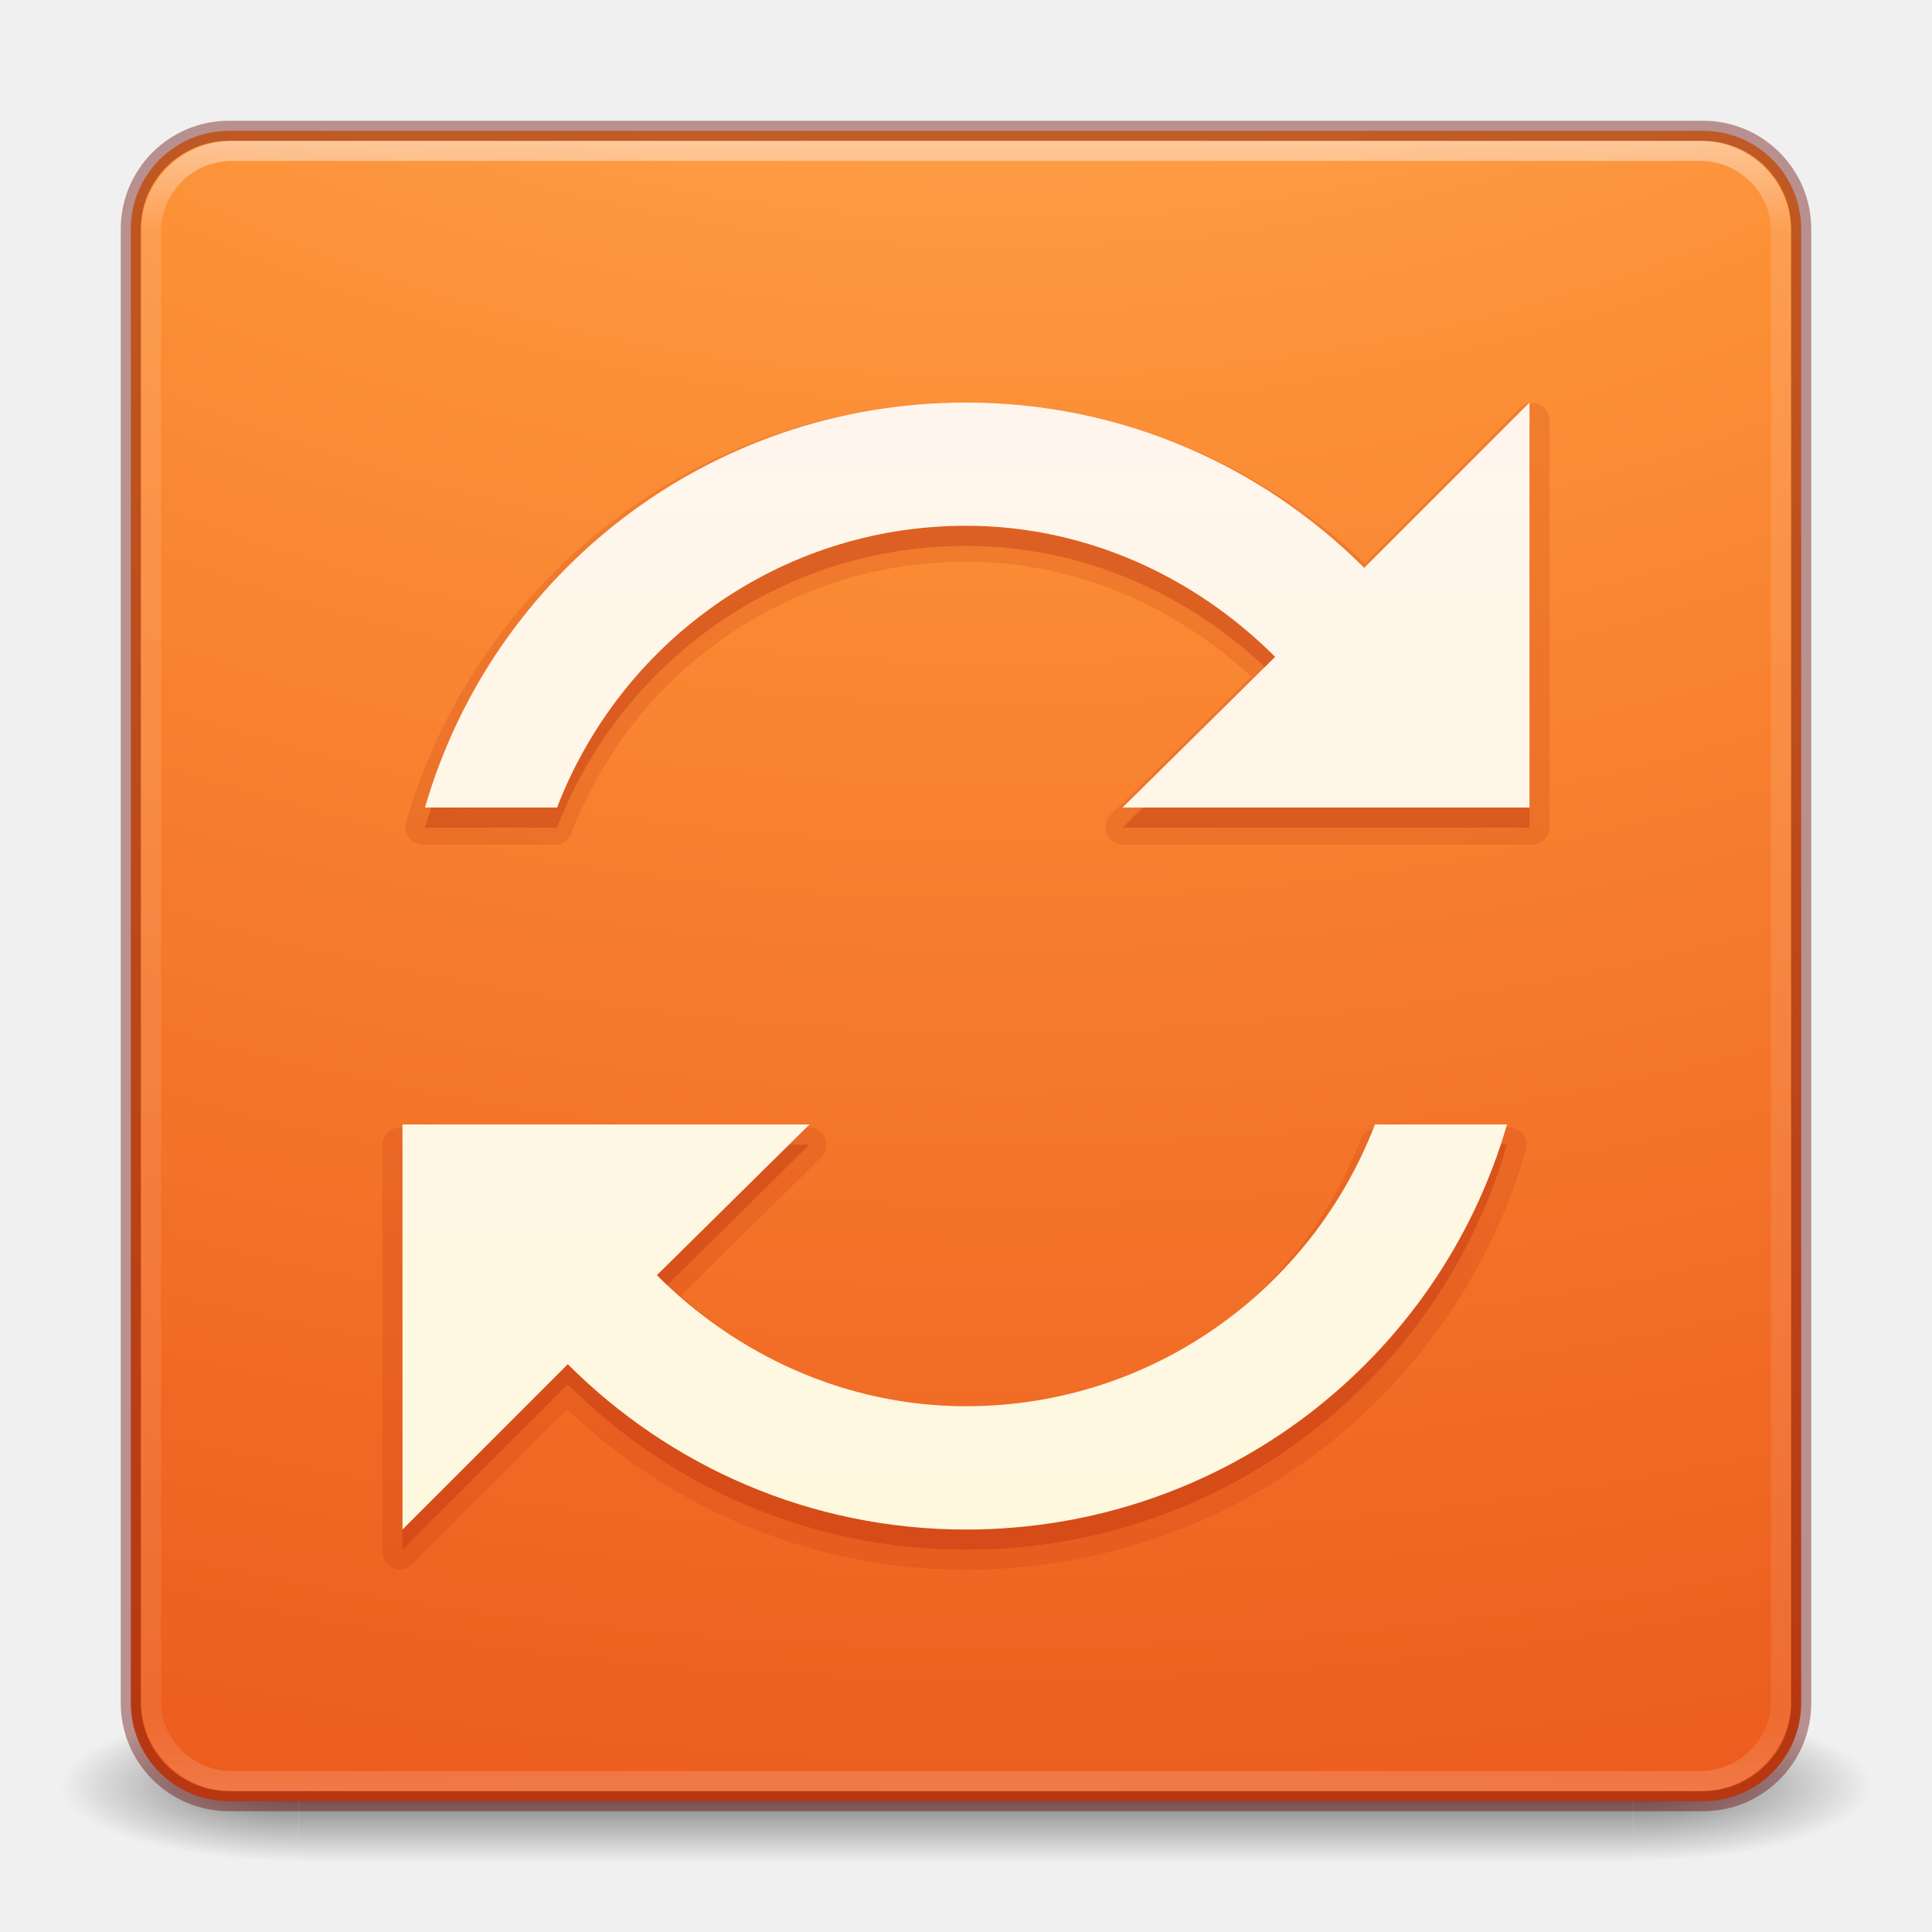
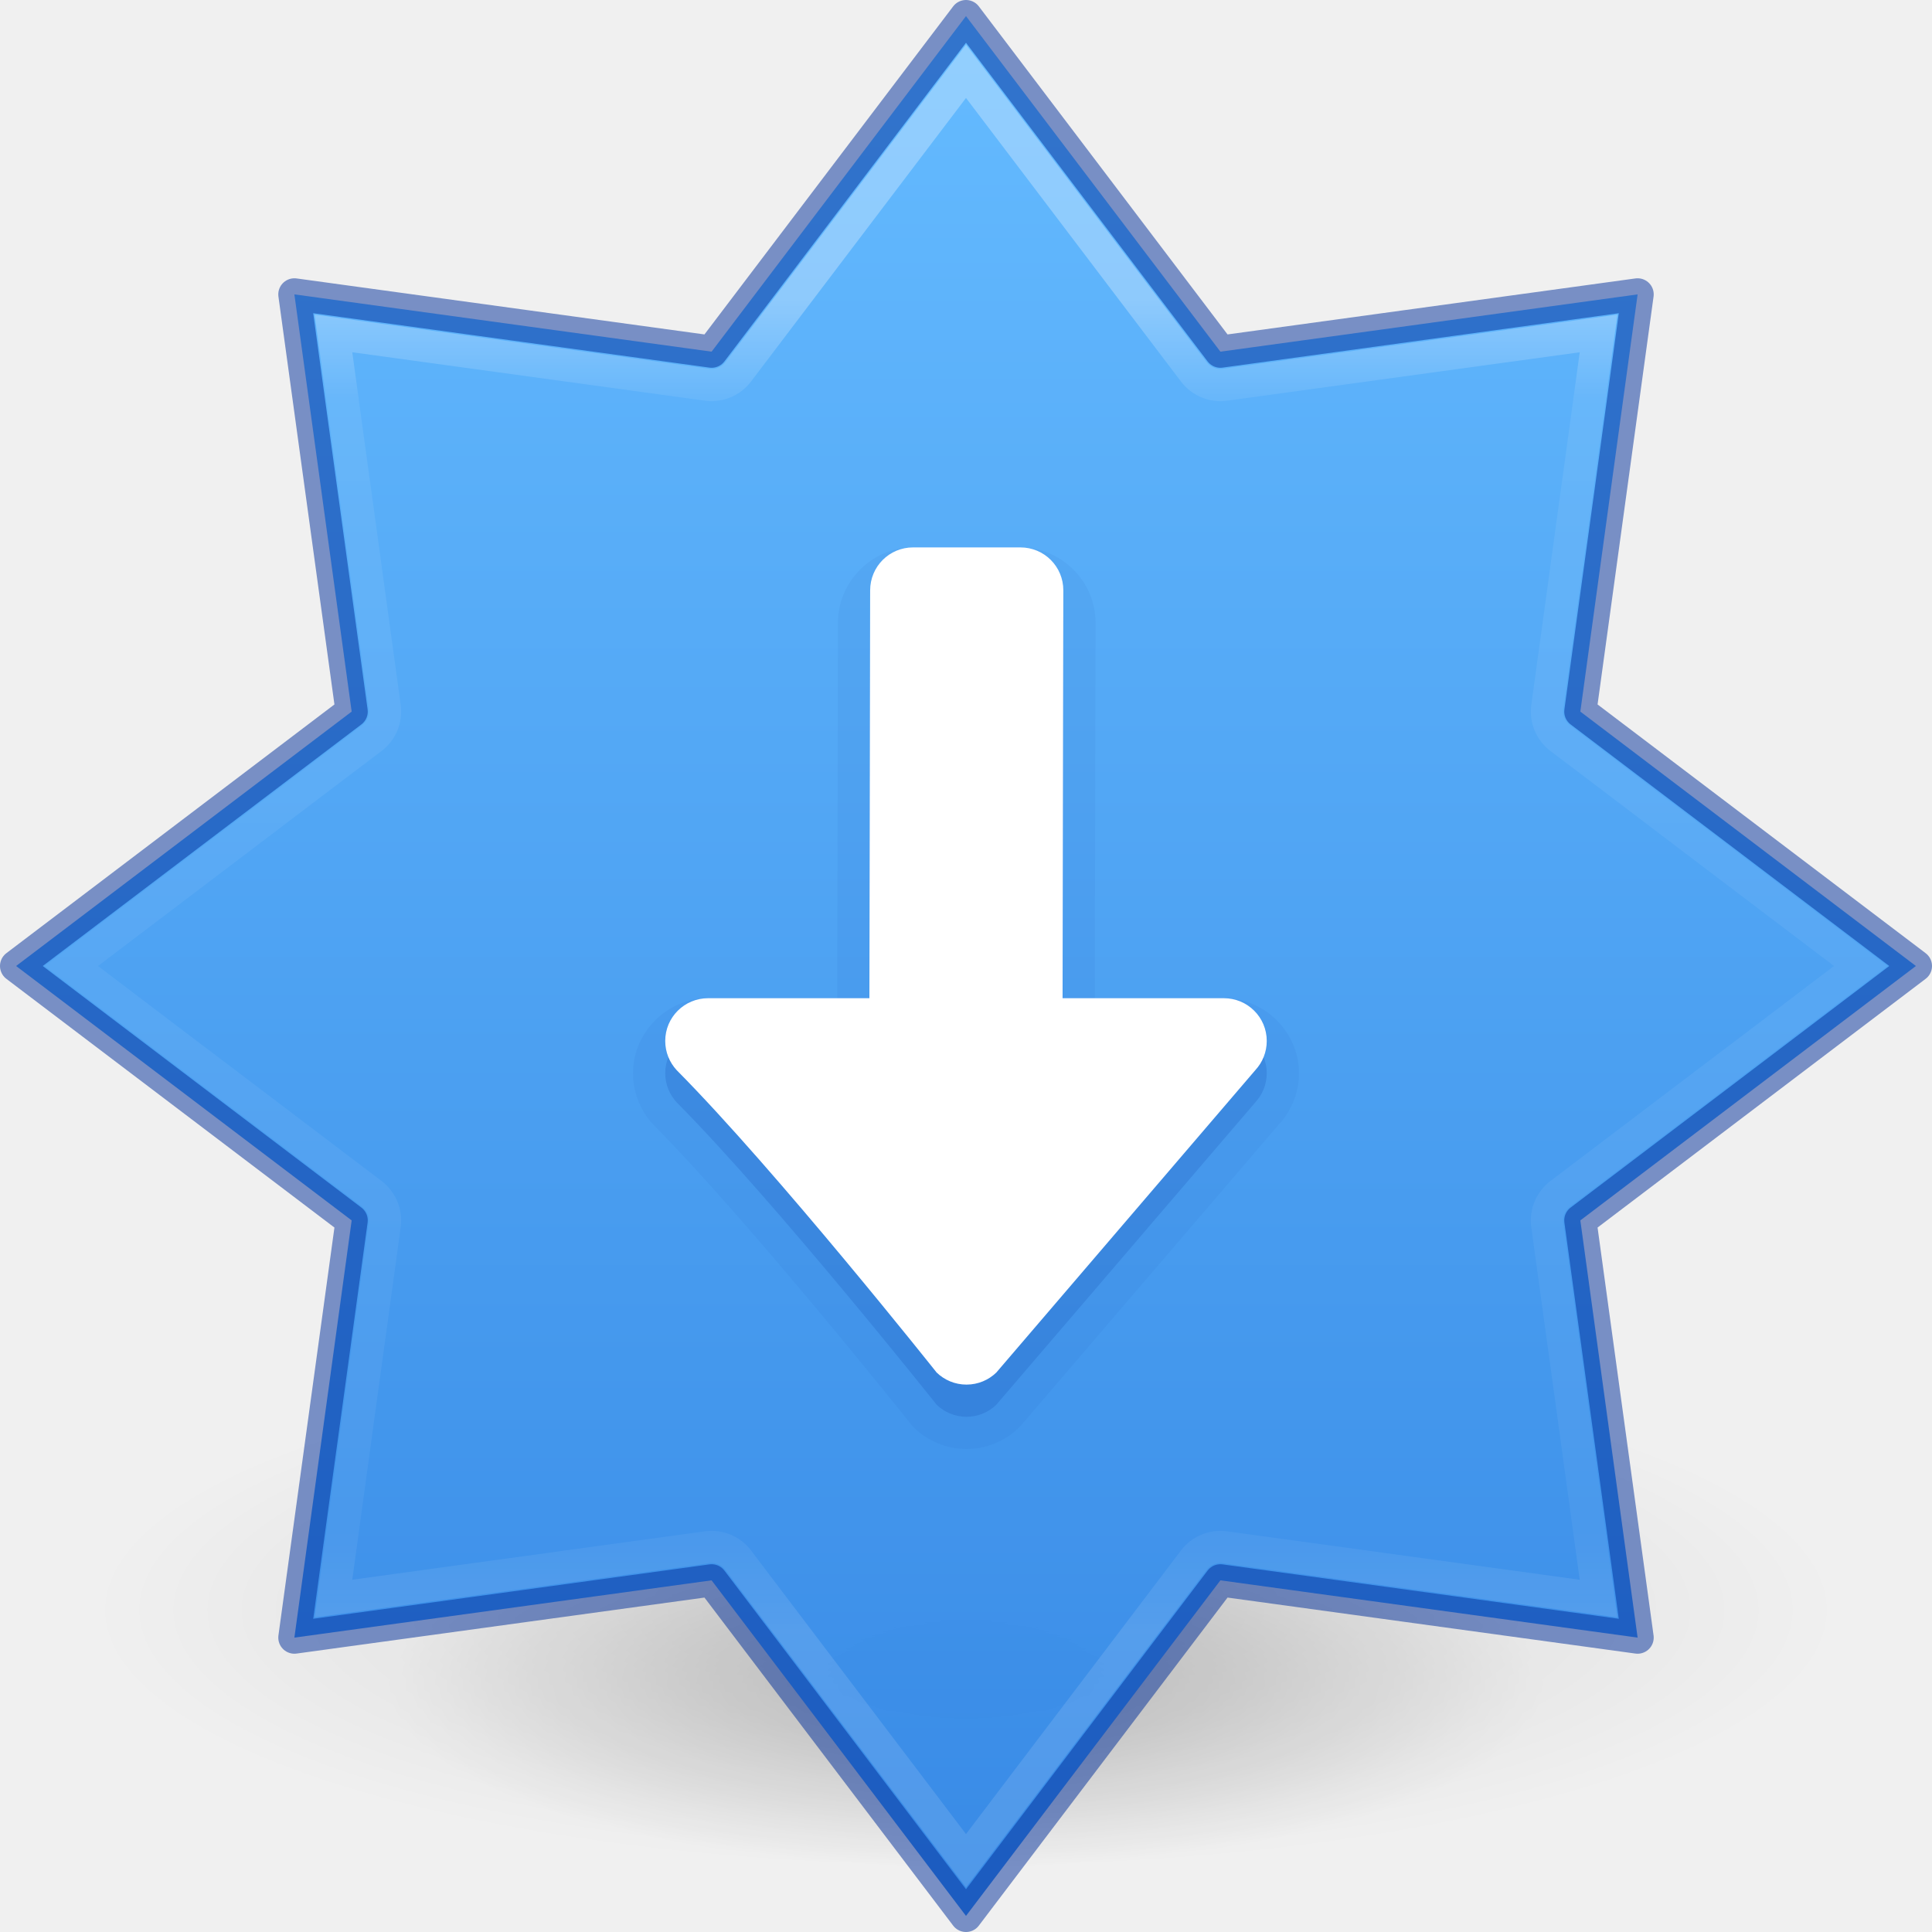
- <svg xmlns="http://www.w3.org/2000/svg" xmlns:xlink="http://www.w3.org/1999/xlink" version="1.1" width="96" height="96" id="svg4706">
-   <defs id="defs4708">
-     <radialGradient cx="4.993" cy="43.5" r="2.5" fx="4.993" fy="43.5" id="radialGradient4067" xlink:href="#linearGradient3688-166-749-4" gradientUnits="userSpaceOnUse" gradientTransform="matrix(2.003784,0,0,1.4,27.98813,-17.4)" />
-     <linearGradient id="linearGradient3688-166-749-4">
-       <stop id="stop2883-4" style="stop-color:#181818;stop-opacity:1" offset="0" />
-       <stop id="stop2885-9" style="stop-color:#181818;stop-opacity:0" offset="1" />
+ <svg xmlns="http://www.w3.org/2000/svg" xmlns:xlink="http://www.w3.org/1999/xlink" version="1.1" width="96" height="96" id="svg6649">
+   <defs id="defs6651">
+     <linearGradient id="linearGradient1320">
+       <stop id="stop1312" style="stop-color:#ffffff;stop-opacity:1" offset="0" />
+       <stop id="stop1314" style="stop-color:#ffffff;stop-opacity:0.235" offset="0.075" />
+       <stop id="stop1316" style="stop-color:#ffffff;stop-opacity:0.157" offset="0.925" />
+       <stop id="stop1318" style="stop-color:#ffffff;stop-opacity:0.392" offset="1" />
    </linearGradient>
-     <radialGradient cx="4.993" cy="43.5" r="2.5" fx="4.993" fy="43.5" id="radialGradient4069" xlink:href="#linearGradient3688-464-309-9" gradientUnits="userSpaceOnUse" gradientTransform="matrix(2.003784,0,0,1.4,-20.01187,-104.4)" />
-     <linearGradient id="linearGradient3688-464-309-9">
-       <stop id="stop2889-7" style="stop-color:#181818;stop-opacity:1" offset="0" />
-       <stop id="stop2891-6" style="stop-color:#181818;stop-opacity:0" offset="1" />
+     <linearGradient id="linearGradient854">
+       <stop style="stop-color:#64baff;stop-opacity:1" offset="0" id="stop850" />
+       <stop style="stop-color:#3689e6;stop-opacity:1" offset="1" id="stop852" />
    </linearGradient>
-     <linearGradient id="linearGradient3702-501-757-8">
-       <stop id="stop2895-8" style="stop-color:#181818;stop-opacity:0" offset="0" />
-       <stop id="stop2897-7" style="stop-color:#181818;stop-opacity:1" offset="0.5" />
-       <stop id="stop2899-4" style="stop-color:#181818;stop-opacity:0" offset="1" />
+     <linearGradient id="linearGradient3820-7-2">
+       <stop offset="0" style="stop-color:#000000;stop-opacity:1" id="stop3822-2-6" />
+       <stop offset="1" style="stop-color:#000000;stop-opacity:0" id="stop3824-1-2" />
    </linearGradient>
-     <linearGradient x1="25.058" y1="47.028" x2="25.058" y2="39.999" id="linearGradient4704" xlink:href="#linearGradient3702-501-757-8" gradientUnits="userSpaceOnUse" />
-     <linearGradient id="linearGradient2867-449-88-871-390-598-476-591-434-148-57-177-8-3-3-6-4-8-8-8">
-       <stop offset="0" style="stop-color:#ffcd7d;stop-opacity:1" id="stop3750-1-0-7-6-6-1-3-9" />
-       <stop offset="0.262" style="stop-color:#fc8f36;stop-opacity:1" id="stop3752-3-7-4-0-32-8-923-0" />
-       <stop offset="0.705" style="stop-color:#e23a0e;stop-opacity:1" id="stop3754-1-8-5-2-7-6-7-1" />
-       <stop offset="1" style="stop-color:#ac441f;stop-opacity:1" id="stop3756-1-6-2-6-6-1-96-6" />
-     </linearGradient>
-     <linearGradient id="linearGradient3924">
-       <stop offset="0" style="stop-color:#ffffff;stop-opacity:1" id="stop3926" />
-       <stop offset="0.063" style="stop-color:#ffffff;stop-opacity:0.235" id="stop3928" />
-       <stop offset="0.951" style="stop-color:#ffffff;stop-opacity:0.157" id="stop3930" />
-       <stop offset="1" style="stop-color:#ffffff;stop-opacity:0.392" id="stop3932" />
-     </linearGradient>
-     <linearGradient id="linearGradient5803-2">
-       <stop offset="0" style="stop-color:#fff5ef;stop-opacity:1" id="stop5805-1" />
-       <stop offset="1" style="stop-color:#fef8dd;stop-opacity:1" id="stop5807-6" />
-     </linearGradient>
-     <linearGradient xlink:href="#linearGradient5803-2" id="linearGradient3143" gradientUnits="userSpaceOnUse" gradientTransform="matrix(1.555556,0,0,1.555556,-207.9195,-1.775967)" x1="167.983" y1="8.508" x2="167.983" y2="54.78" />
-     <linearGradient xlink:href="#linearGradient3924" id="linearGradient3149" gradientUnits="userSpaceOnUse" gradientTransform="matrix(2.189189,0,0,2.189189,-4.540526,-4.54052)" x1="24" y1="5" x2="24" y2="43" />
-     <radialGradient xlink:href="#linearGradient2867-449-88-871-390-598-476-591-434-148-57-177-8-3-3-6-4-8-8-8" id="radialGradient3152" gradientUnits="userSpaceOnUse" gradientTransform="matrix(0,20.21274,-24.81479,0,296.8522,-173.6759)" cx="6.73" cy="9.957" fx="6.2" fy="9.957" r="12.672" />
+     <radialGradient xlink:href="#linearGradient3820-7-2" id="radialGradient3300-8" gradientUnits="userSpaceOnUse" gradientTransform="matrix(0.3823536,7.5555777e-8,-1.8372241e-8,0.1115198,-5.925427,36.33585)" cx="99.189" cy="185.297" fx="99.189" fy="185.297" r="62.769" />
+     <radialGradient xlink:href="#linearGradient3820-7-2" id="radialGradient4192-6" gradientUnits="userSpaceOnUse" gradientTransform="matrix(0.2549024,5.3967361e-8,-1.2248161e-8,0.07965545,6.716382,44.24067)" cx="99.189" cy="185.297" fx="99.189" fy="185.297" r="62.769" />
+     <linearGradient y2="21.716" x2="62.305" y1="15.776" x1="62.305" gradientTransform="matrix(11.21255,0,0,11.15099,-658.878,-161.0371)" gradientUnits="userSpaceOnUse" id="linearGradient3293-3-6" xlink:href="#linearGradient1320" />
+     <linearGradient x1="2065.696" y1="3220.528" x2="2065.696" y2="3244.851" id="linearGradient11527-6-5-3-6" xlink:href="#linearGradient854" gradientUnits="userSpaceOnUse" gradientTransform="matrix(5.160275,0,0,3.857801,-10605.33,-12423.587)" />
  </defs>
-   <g style="opacity:0.6" id="g3712-8" transform="matrix(2.368421,0,0,1.071426,-8.842106,42.14297)">
-     <rect style="fill:url(#radialGradient4067);fill-opacity:1;stroke:none" id="rect2801-5" y="40" x="38" height="7" width="5" />
-     <rect style="fill:url(#radialGradient4069);fill-opacity:1;stroke:none" id="rect3696-3" transform="scale(-1,-1)" y="-47" x="-10" height="7" width="5" />
-     <rect style="fill:url(#linearGradient4704);fill-opacity:1;stroke:none" id="rect3700-5" y="40" x="10" height="7" width="28" />
+   <g id="g4198-4" transform="matrix(1.8,0,0,1.828564,-9.599996,-24.23143)" style="opacity:0.5;stroke-width:0.882">
+     <path d="m 56,57.002 a 24,6.999 0 1 1 -48,0 24,6.999 0 1 1 48,0 z" id="path3818-0-6" style="opacity:0.2;fill:url(#radialGradient3300-8);fill-opacity:1;stroke:none;stroke-width:0.882" />
+     <path style="opacity:0.4;fill:url(#radialGradient4192-6);fill-opacity:1;stroke:none;stroke-width:0.882" id="path4190-2" d="m 48,59.002 a 16,4.999 0 1 1 -32,0 16,4.999 0 1 1 32,0 z" />
  </g>
-   <rect width="83" height="83" rx="4.879" ry="4.879" x="6.5" y="6.5" id="rect5505-21-3-6" style="color:#000000;fill:url(#radialGradient3152);fill-opacity:1;fill-rule:nonzero;stroke:none;stroke-width:1;marker:none;visibility:visible;display:inline;overflow:visible;enable-background:accumulate" />
-   <rect width="81" height="81" rx="4.01" ry="4.01" x="7.5" y="7.5" id="rect6741-7" style="opacity:0.5;fill:none;stroke:url(#linearGradient3149);stroke-width:1;stroke-linecap:round;stroke-linejoin:round;stroke-miterlimit:4;stroke-opacity:1;stroke-dasharray:none;stroke-dashoffset:0" />
-   <rect width="83" height="83" rx="4.879" ry="4.879" x="6.5" y="6.5" id="rect5505-21-3-1" style="opacity:0.4;color:#000000;fill:none;stroke:#640000;stroke-width:1;stroke-linecap:round;stroke-linejoin:round;stroke-miterlimit:4;stroke-opacity:1;stroke-dasharray:none;stroke-dashoffset:0;marker:none;visibility:visible;display:inline;overflow:visible;enable-background:accumulate" />
-   <path d="m 48,20 c -13.197,0 -24.323,8.758 -27.819,20.844 a 0.868,0.868 0 0 0 0.824,1.126 l 6.591,0 a 0.868,0.868 0 0 0 0.796,-0.577 c 3.027,-7.881 10.655,-13.484 19.608,-13.484 5.479,0 10.428,2.242 14.17,5.712 l -6.975,6.866 a 0.868,0.868 0 0 0 0.604,1.483 l 20.322,0 a 0.868,0.868 0 0 0 0.879,-0.879 l 0,-20.212 a 0.868,0.868 0 0 0 -1.483,-0.604 l -7.689,7.717 C 62.643,23.096 55.69,20 48,20 z M 19.879,56.03 a 0.868,0.868 0 0 0 -0.879,0.879 l 0,20.212 a 0.868,0.868 0 0 0 1.483,0.604 l 7.689,-7.689 C 33.358,74.931 40.312,78 48,78 61.197,78 72.323,69.242 75.819,57.156 a 0.868,0.868 0 0 0 -0.824,-1.126 l -6.591,0 a 0.868,0.868 0 0 0 -0.796,0.577 c -3.027,7.881 -10.655,13.484 -19.608,13.484 -5.479,0 -10.428,-2.242 -14.17,-5.712 l 6.975,-6.866 a 0.868,0.868 0 0 0 -0.604,-1.483 l -20.322,0 z" id="path3129" style="opacity:0.15;color:#000000;fill:#ae2109;fill-opacity:1;fill-rule:nonzero;stroke:none;stroke-width:1;marker:none;visibility:visible;display:inline;overflow:visible;enable-background:accumulate" />
-   <path d="m 48,21.002 c -12.759,0 -23.506,8.453 -26.882,20.123 l 6.563,0 c 3.138,-8.172 11.043,-14 20.319,-14 6.008,0 11.426,2.573 15.361,6.515 l -7.583,7.485 20.222,0 0,-20.123 -8.215,8.215 C 62.724,24.149 55.729,21.002 48,21.002 z m -28,35.873 0,20.127 8.215,-8.215 c 5.061,5.069 12.056,8.215 19.785,8.215 12.759,0 23.506,-8.456 26.882,-20.127 l -6.563,0 c -3.138,8.172 -11.043,14 -20.319,14 -6.008,0 -11.426,-2.57 -15.361,-6.512 l 7.583,-7.488 z" id="path3178-9" style="opacity:0.3;color:#000000;fill:#ae2109;fill-opacity:1;fill-rule:nonzero;stroke:none;stroke-width:1;marker:none;visibility:visible;display:inline;overflow:visible;enable-background:accumulate" />
-   <path d="m 48,20.002 c -12.759,0 -23.506,8.453 -26.882,20.123 l 6.563,0 c 3.138,-8.172 11.043,-14 20.319,-14 6.008,0 11.426,2.573 15.361,6.515 l -7.583,7.485 20.222,0 0,-20.123 -8.215,8.215 C 62.724,23.149 55.729,20.002 48,20.002 z m -28,35.873 0,20.127 8.215,-8.215 c 5.061,5.069 12.056,8.215 19.785,8.215 12.759,0 23.506,-8.456 26.882,-20.127 l -6.562,0 c -3.138,8.172 -11.043,14 -20.319,14 -6.008,0 -11.426,-2.57 -15.361,-6.512 l 7.583,-7.488 z" id="path3178" style="color:#000000;fill:url(#linearGradient3143);fill-opacity:1;fill-rule:nonzero;stroke:none;stroke-width:1px;marker:none;visibility:visible;display:inline;overflow:visible;enable-background:accumulate" />
+   <path style="opacity:0.99;vector-effect:none;fill:url(#linearGradient11527-6-5-3-6);fill-opacity:1;stroke:none;stroke-width:1.6;stroke-linecap:butt;stroke-linejoin:miter;stroke-miterlimit:4;stroke-dasharray:none;stroke-dashoffset:0;stroke-opacity:1;marker:none;paint-order:normal" d="M 48,0.8 35.359,17.474 14.628,14.628 17.474,35.359 0.8,48 17.474,60.641 14.628,81.372 35.359,78.526 48,95.2 60.641,78.526 81.372,81.372 78.526,60.641 95.2,48 78.526,35.359 81.372,14.628 60.641,17.474 Z" id="path841-6-0" />
+   <path style="opacity:0.5;vector-effect:none;fill:none;fill-opacity:1;stroke:#002e99;stroke-width:1.6;stroke-linecap:round;stroke-linejoin:round;stroke-miterlimit:4;stroke-dasharray:none;stroke-dashoffset:0;stroke-opacity:1;marker:none;paint-order:normal" d="M 48,0.8 35.359,17.474 14.628,14.628 17.474,35.359 0.8,48 17.474,60.641 14.628,81.372 35.359,78.526 48,95.2 60.641,78.526 81.372,81.372 78.526,60.641 95.2,48 78.526,35.359 81.372,14.628 60.641,17.474 Z" id="path841-6" />
+   <path d="M 48,3.543 36.679,18.477 a 1.658,1.658 0 0 1 -1.546,0.64 l -18.564,-2.549 2.549,18.564 a 1.658,1.658 0 0 1 -0.64,1.546 L 3.543,48 18.477,59.321 a 1.658,1.658 0 0 1 0.64,1.546 L 16.569,79.431 35.133,76.882 a 1.658,1.658 0 0 1 1.546,0.64 L 48,92.457 59.321,77.523 a 1.658,1.658 0 0 1 1.546,-0.64 l 18.564,2.549 -2.549,-18.564 a 1.658,1.658 0 0 1 0.64,-1.546 L 92.457,48 77.523,36.679 a 1.658,1.658 0 0 1 -0.64,-1.546 l 2.549,-18.564 -18.564,2.549 a 1.658,1.658 0 0 1 -1.546,-0.64 z" id="path841-6-06" style="opacity:0.3;vector-effect:none;fill:none;fill-opacity:1;stroke:url(#linearGradient3293-3-6);stroke-width:1.6;stroke-linecap:round;stroke-linejoin:miter;stroke-miterlimit:4;stroke-dasharray:none;stroke-dashoffset:0;stroke-opacity:1;marker:none;paint-order:normal" />
+   <path d="m 48.025,72 c -0.998,0 -1.925,-0.399 -2.597,-1.05 a 1.6,1.6 0 0 1 -0.141,-0.156 c 0,0 -7.994,-10.042 -12.803,-14.891 a 1.6,1.6 0 0 1 -0.037,-0.041 c -0.614,-0.663 -0.994,-1.565 -0.994,-2.537 0,-2.044 1.7,-3.725 3.734,-3.725 h 6.416 l 0.034,-18.669 c 0.004,-2.035 1.69,-3.731 3.731,-3.731 h 5.334 c 2.041,0 3.738,1.692 3.734,3.738 l -0.034,18.662 H 60.812 c 2.035,0 3.734,1.681 3.734,3.725 0,0.973 -0.38,1.874 -0.994,2.538 L 50.722,70.841 a 1.6,1.6 0 0 1 -0.103,0.109 c -0.668,0.647 -1.595,1.05 -2.594,1.05 z" id="rect1041-9-0" style="opacity:0.05;vector-effect:none;fill:#002e99;fill-opacity:1;stroke:none;stroke-width:1.6px;stroke-linecap:butt;stroke-linejoin:miter;stroke-miterlimit:4;stroke-dasharray:none;stroke-dashoffset:0;stroke-opacity:1;marker:none;paint-order:normal" />
+   <path id="rect1041-9" d="m 48.024,70.4 c -0.577,0 -1.1,-0.229 -1.484,-0.601 0,0 -7.958,-10.024 -12.917,-15.024 -0.352,-0.381 -0.568,-0.89 -0.568,-1.45 0,-1.179 0.955,-2.125 2.133,-2.125 h 8.012 L 43.237,30.934 C 43.239,29.752 44.188,28.8 45.37,28.8 h 5.333 c 1.182,0 2.135,0.952 2.133,2.134 l -0.037,20.266 h 8.012 c 1.178,0 2.133,0.946 2.133,2.125 0,0.559 -0.215,1.069 -0.567,1.449 L 49.507,69.8 c -0.384,0.372 -0.907,0.6 -1.483,0.6 z" style="opacity:0.15;vector-effect:none;fill:#002e99;fill-opacity:1;stroke:none;stroke-width:1.6px;stroke-linecap:butt;stroke-linejoin:miter;stroke-miterlimit:4;stroke-dasharray:none;stroke-dashoffset:0;stroke-opacity:1;marker:none;paint-order:normal" />
+   <path id="rect1041" d="m 48.024,68.8 c -0.577,0 -1.1,-0.229 -1.484,-0.601 0,0 -7.958,-10.024 -12.917,-15.024 -0.352,-0.381 -0.568,-0.89 -0.568,-1.45 0,-1.179 0.955,-2.125 2.133,-2.125 h 8.012 L 43.237,29.334 C 43.239,28.152 44.188,27.2 45.37,27.2 h 5.333 c 1.182,0 2.135,0.952 2.133,2.134 l -0.037,20.266 h 8.012 c 1.178,0 2.133,0.946 2.133,2.125 0,0.559 -0.215,1.069 -0.567,1.449 L 49.507,68.2 c -0.384,0.372 -0.907,0.6 -1.483,0.6 z" style="opacity:1;vector-effect:none;fill:#ffffff;fill-opacity:1;stroke:none;stroke-width:1.6;stroke-linecap:butt;stroke-linejoin:miter;stroke-miterlimit:4;stroke-dasharray:none;stroke-dashoffset:0;stroke-opacity:1;marker:none;paint-order:normal" />
</svg>
